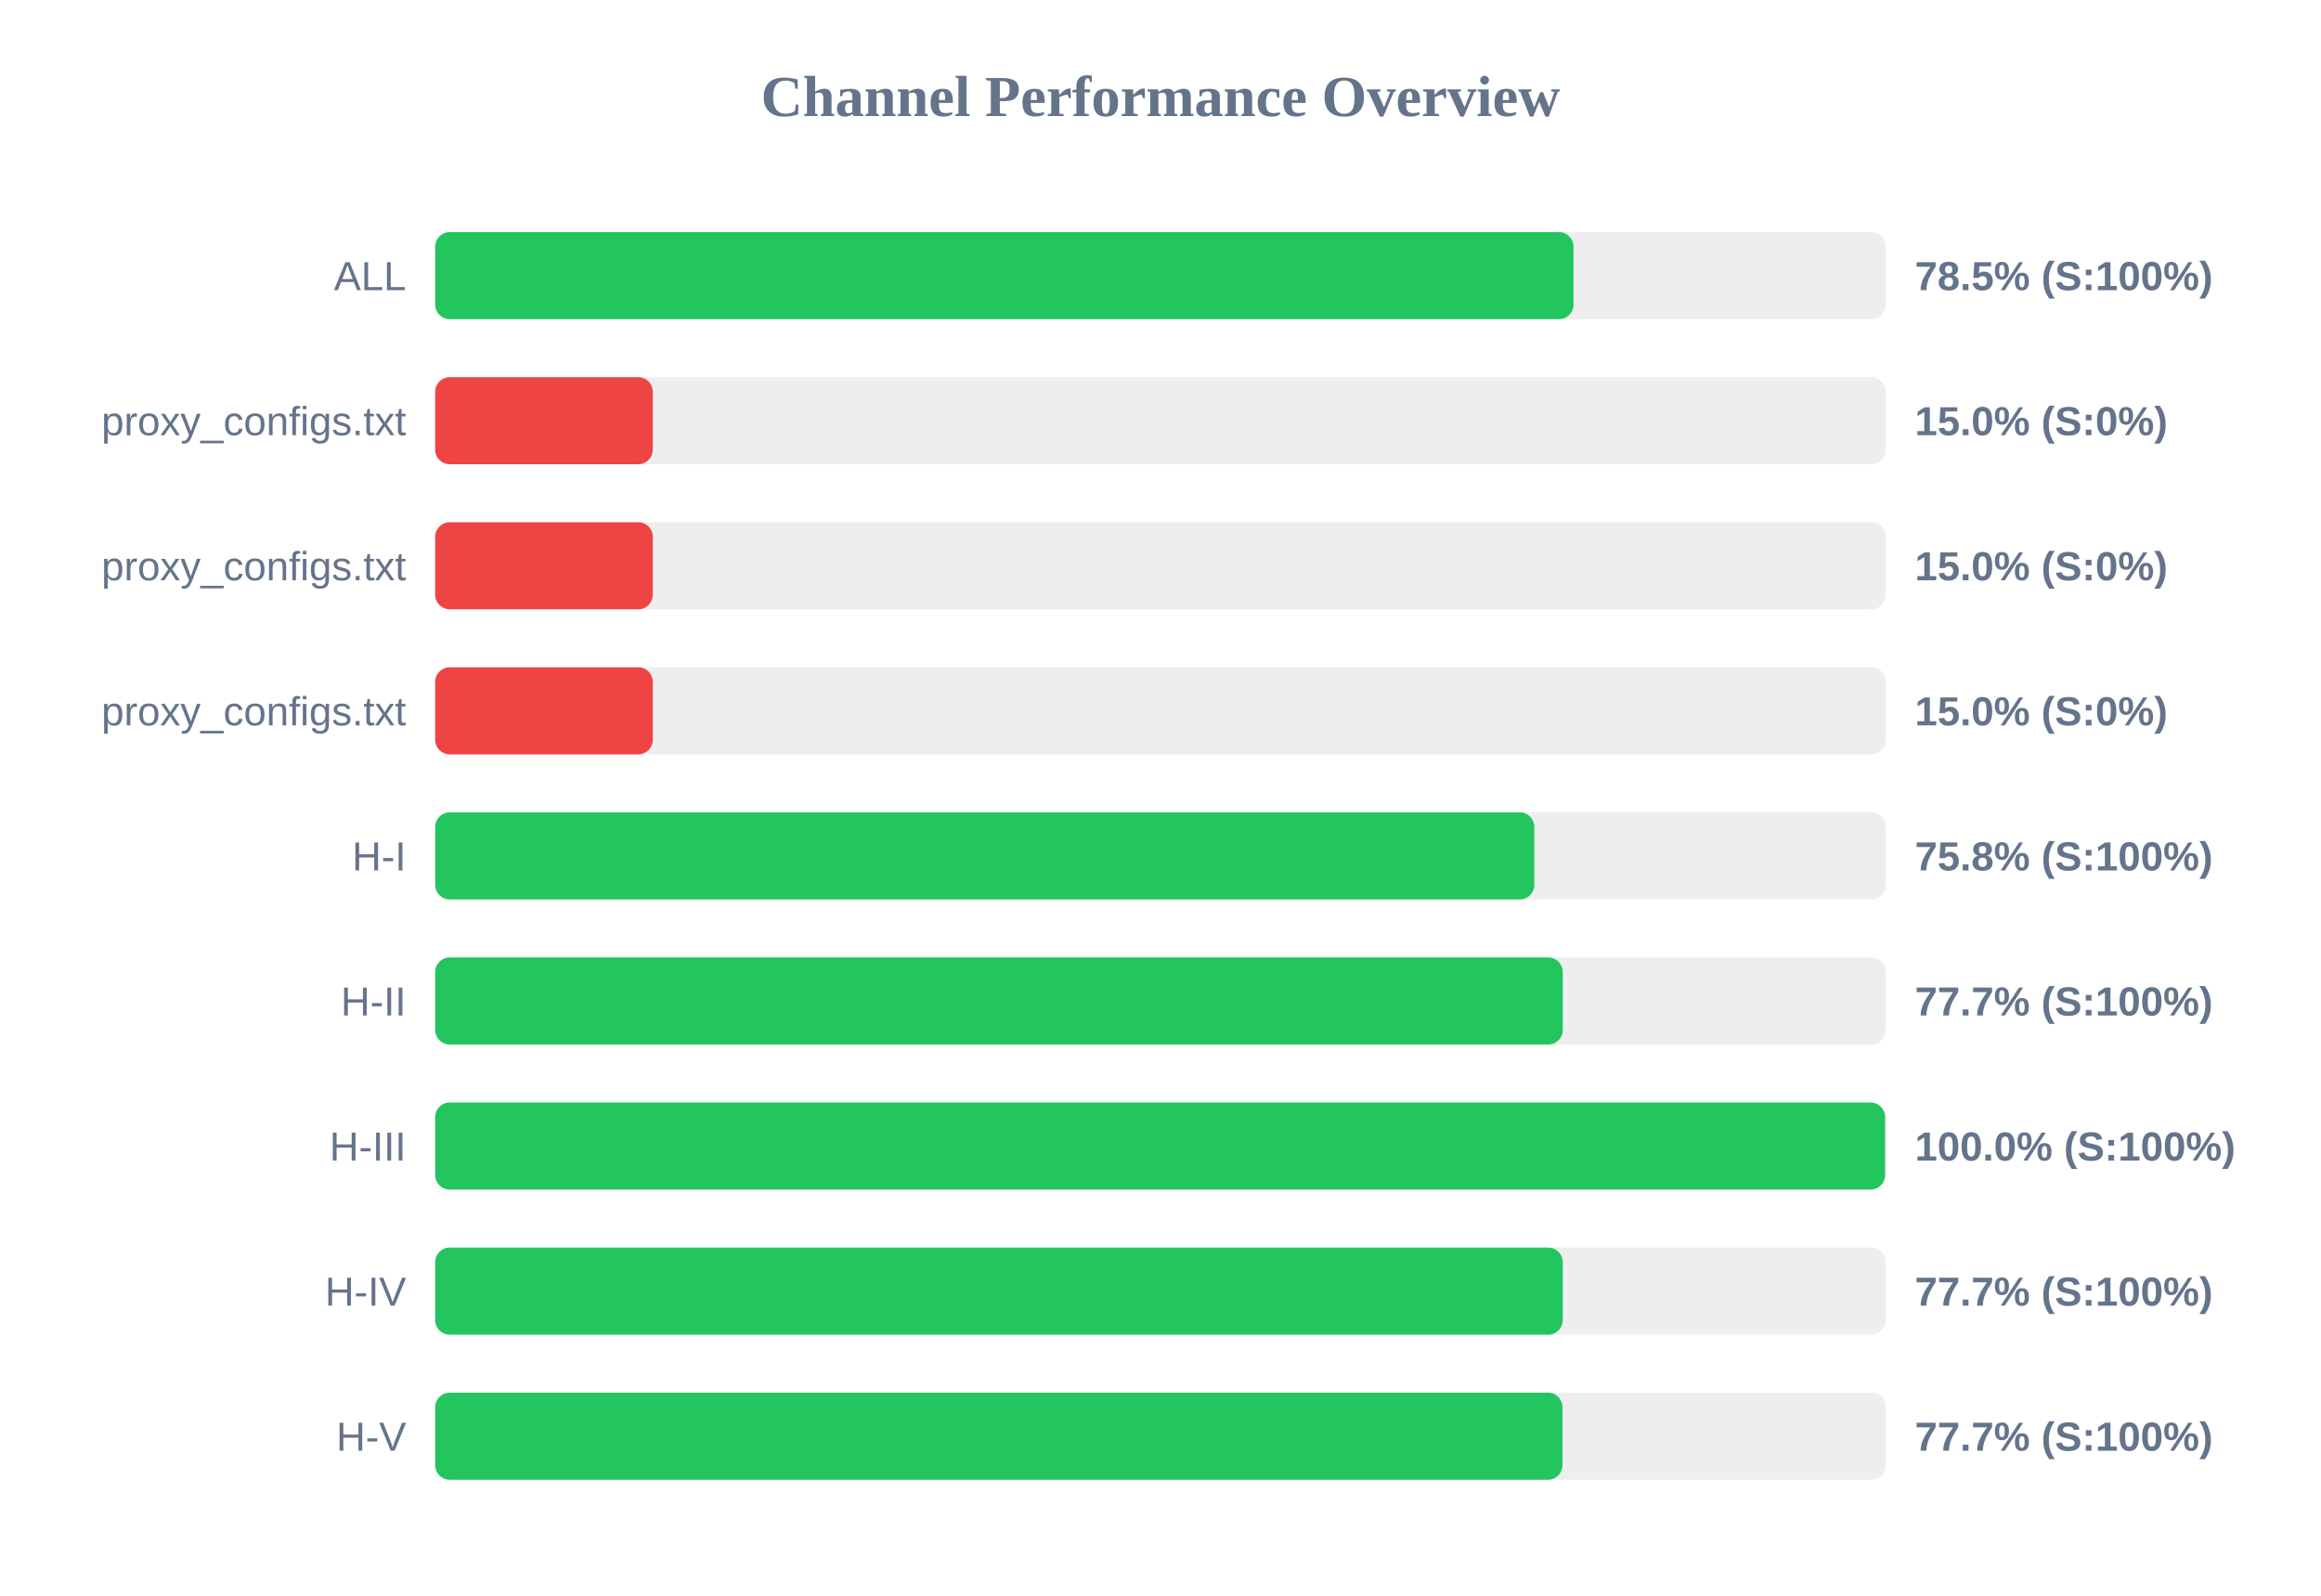
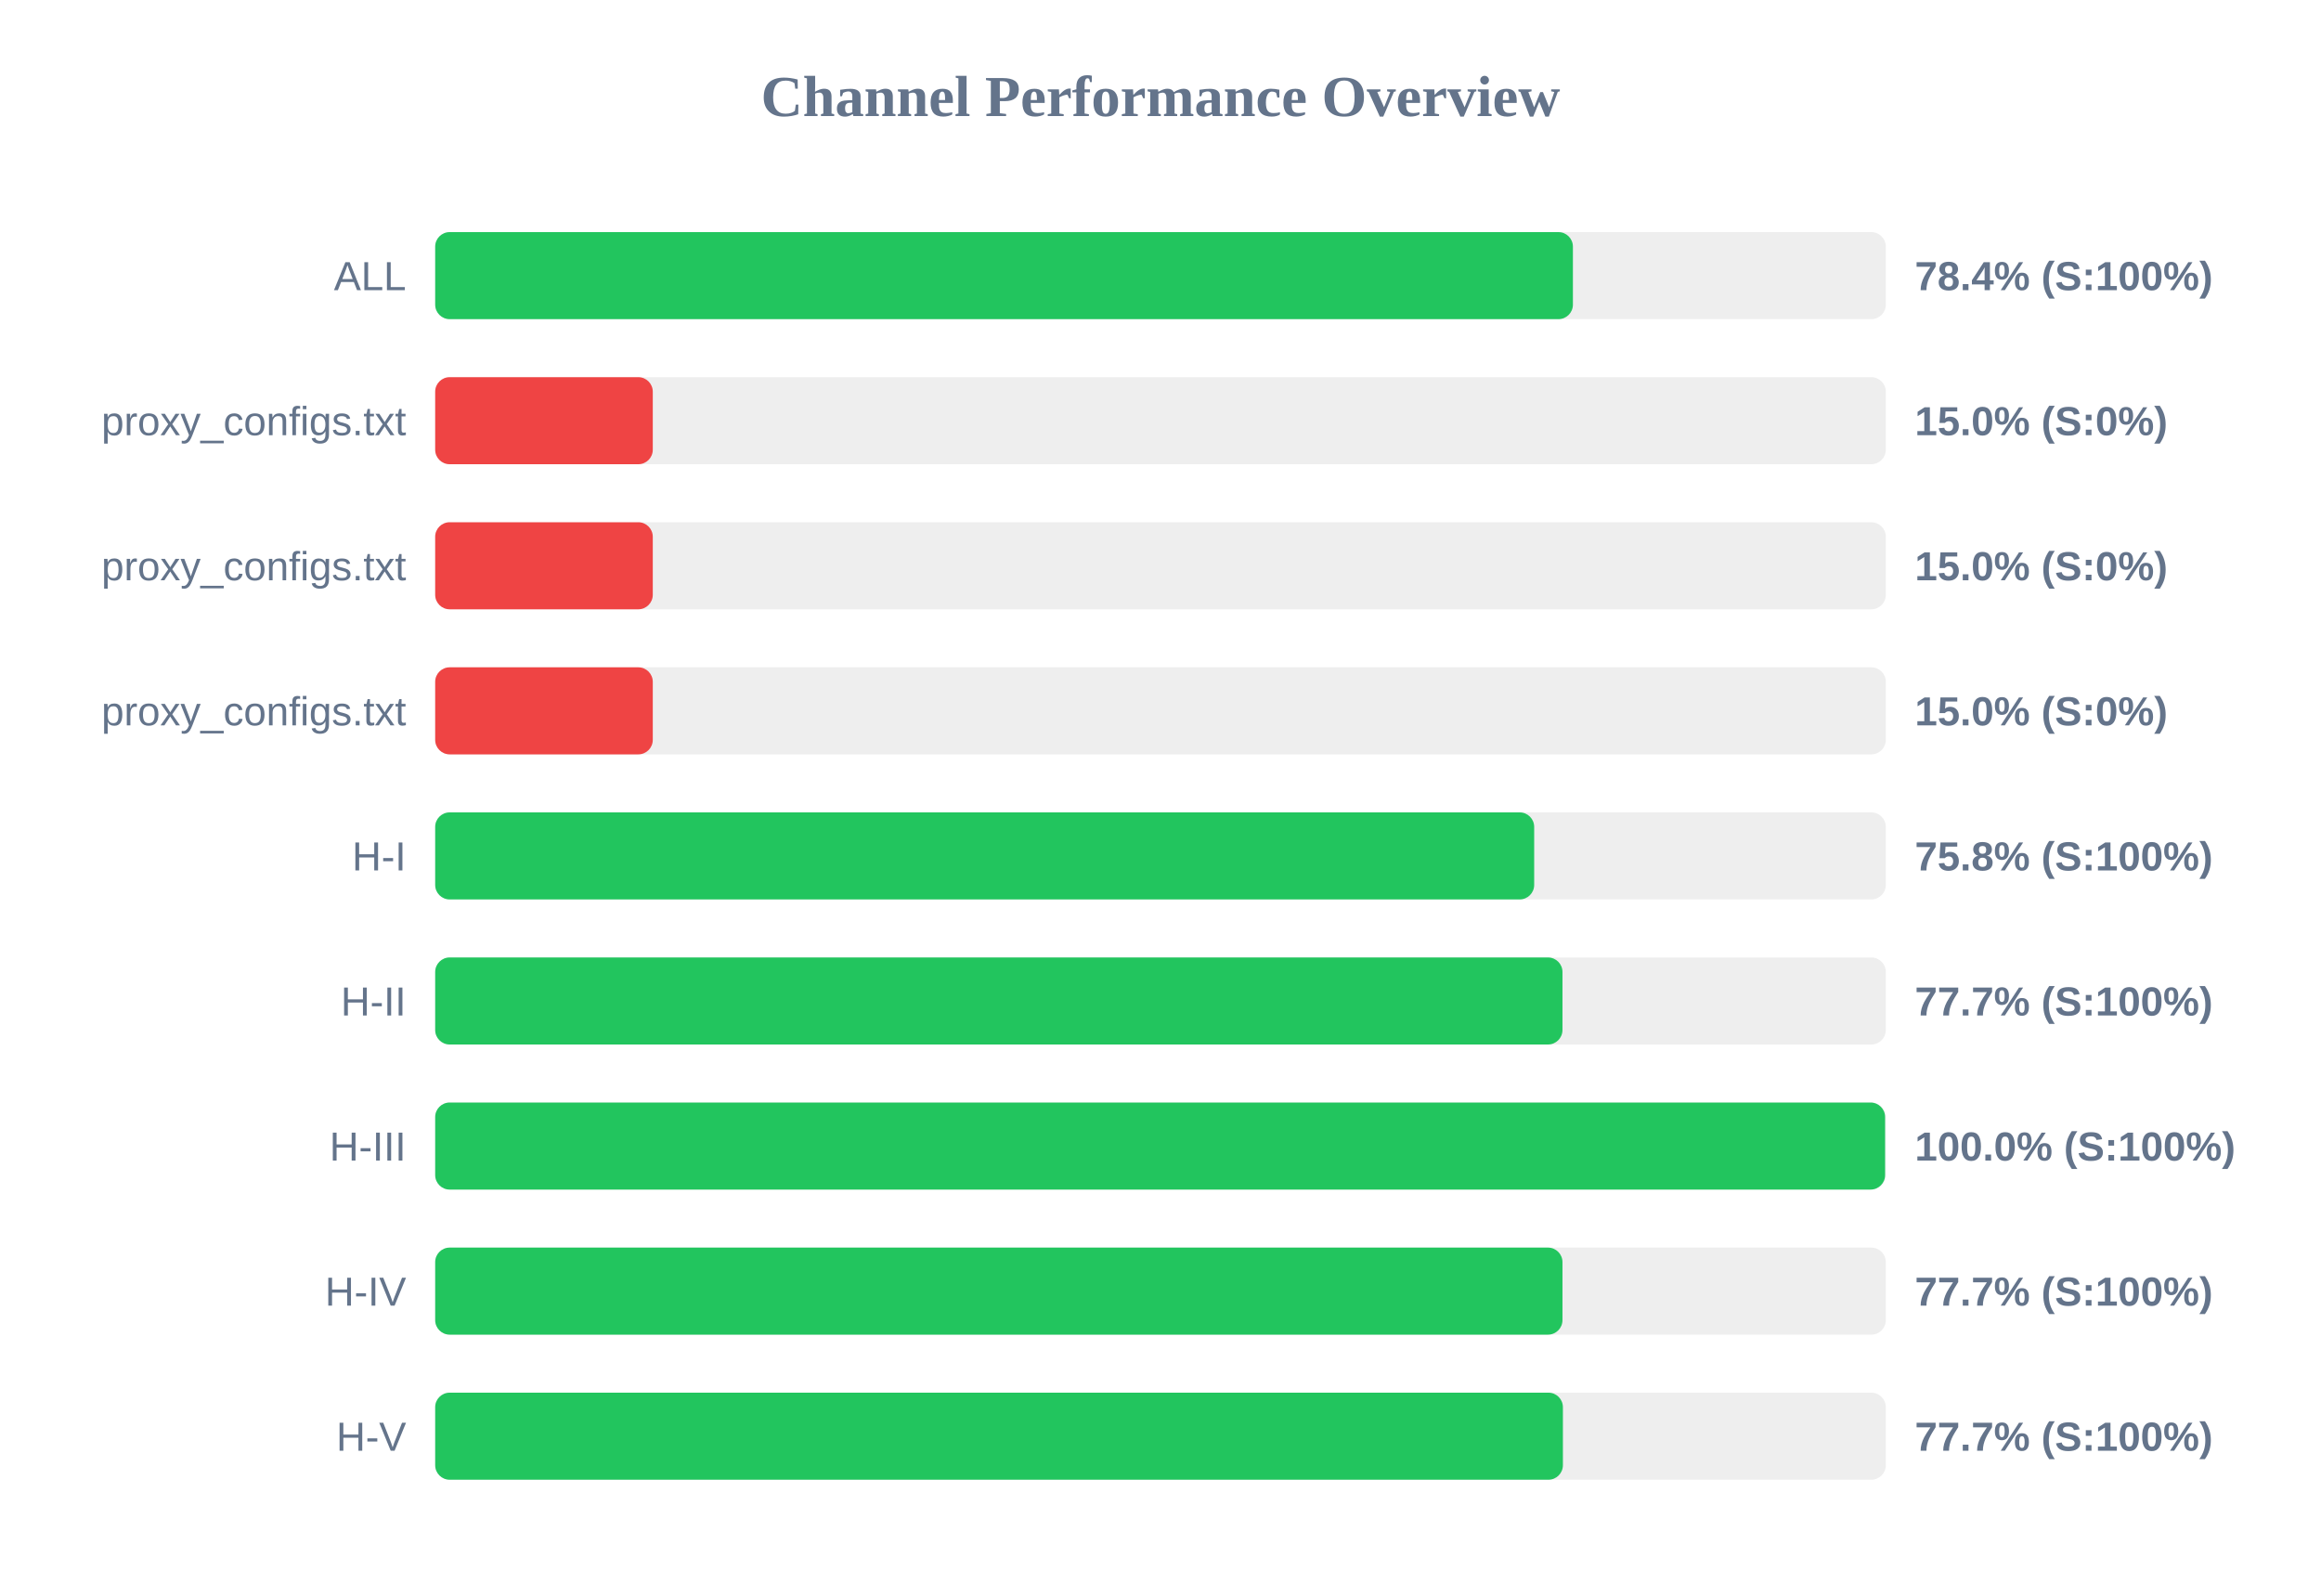
<svg xmlns="http://www.w3.org/2000/svg" width="800" height="550" version="1.1">
  <style>
        .row { font: 14px Arial; fill: #64748b; }
        .score { font: bold 14px Arial; fill: #64748b; }
    </style>
  <text x="400" y="40" text-anchor="middle" font-size="20px" font-weight="bold" fill="#64748b">Channel Performance Overview</text>
  <rect x="150" y="80" width="500" height="30" fill="#eee" rx="5" />
-   <rect x="150" y="80" width="392.35" height="30" fill="#22c55e" rx="5" />
+   <rect x="150" y="80" width="392.15" height="30" fill="#22c55e" rx="5" />
  <text x="140" y="100" text-anchor="end" class="row">ALL</text>
-   <text x="660" y="100" text-anchor="start" class="score">78.5% (S:100%)</text>
+   <text x="660" y="100" text-anchor="start" class="score">78.4% (S:100%)</text>
  <rect x="150" y="130" width="500" height="30" fill="#eee" rx="5" />
  <rect x="150" y="130" width="75.0" height="30" fill="#ef4444" rx="5" />
  <text x="140" y="150" text-anchor="end" class="row">proxy_configs.txt</text>
  <text x="660" y="150" text-anchor="start" class="score">15.0% (S:0%)</text>
  <rect x="150" y="180" width="500" height="30" fill="#eee" rx="5" />
  <rect x="150" y="180" width="75.0" height="30" fill="#ef4444" rx="5" />
  <text x="140" y="200" text-anchor="end" class="row">proxy_configs.txt</text>
  <text x="660" y="200" text-anchor="start" class="score">15.0% (S:0%)</text>
  <rect x="150" y="230" width="500" height="30" fill="#eee" rx="5" />
  <rect x="150" y="230" width="75.0" height="30" fill="#ef4444" rx="5" />
  <text x="140" y="250" text-anchor="end" class="row">proxy_configs.txt</text>
  <text x="660" y="250" text-anchor="start" class="score">15.0% (S:0%)</text>
  <rect x="150" y="280" width="500" height="30" fill="#eee" rx="5" />
-   <rect x="150" y="280" width="378.85" height="30" fill="#22c55e" rx="5" />
+   <rect x="150" y="280" width="378.8" height="30" fill="#22c55e" rx="5" />
  <text x="140" y="300" text-anchor="end" class="row">H-I</text>
  <text x="660" y="300" text-anchor="start" class="score">75.8% (S:100%)</text>
  <rect x="150" y="330" width="500" height="30" fill="#eee" rx="5" />
-   <rect x="150" y="330" width="388.65" height="30" fill="#22c55e" rx="5" />
+   <rect x="150" y="330" width="388.55" height="30" fill="#22c55e" rx="5" />
  <text x="140" y="350" text-anchor="end" class="row">H-II</text>
  <text x="660" y="350" text-anchor="start" class="score">77.7% (S:100%)</text>
  <rect x="150" y="380" width="500" height="30" fill="#eee" rx="5" />
  <rect x="150" y="380" width="499.75" height="30" fill="#22c55e" rx="5" />
  <text x="140" y="400" text-anchor="end" class="row">H-III</text>
  <text x="660" y="400" text-anchor="start" class="score">100.0% (S:100%)</text>
  <rect x="150" y="430" width="500" height="30" fill="#eee" rx="5" />
-   <rect x="150" y="430" width="388.65" height="30" fill="#22c55e" rx="5" />
+   <rect x="150" y="430" width="388.55" height="30" fill="#22c55e" rx="5" />
  <text x="140" y="450" text-anchor="end" class="row">H-IV</text>
  <text x="660" y="450" text-anchor="start" class="score">77.7% (S:100%)</text>
  <rect x="150" y="480" width="500" height="30" fill="#eee" rx="5" />
-   <rect x="150" y="480" width="388.55" height="30" fill="#22c55e" rx="5" />
+   <rect x="150" y="480" width="388.7" height="30" fill="#22c55e" rx="5" />
  <text x="140" y="500" text-anchor="end" class="row">H-V</text>
  <text x="660" y="500" text-anchor="start" class="score">77.7% (S:100%)</text>
</svg>
